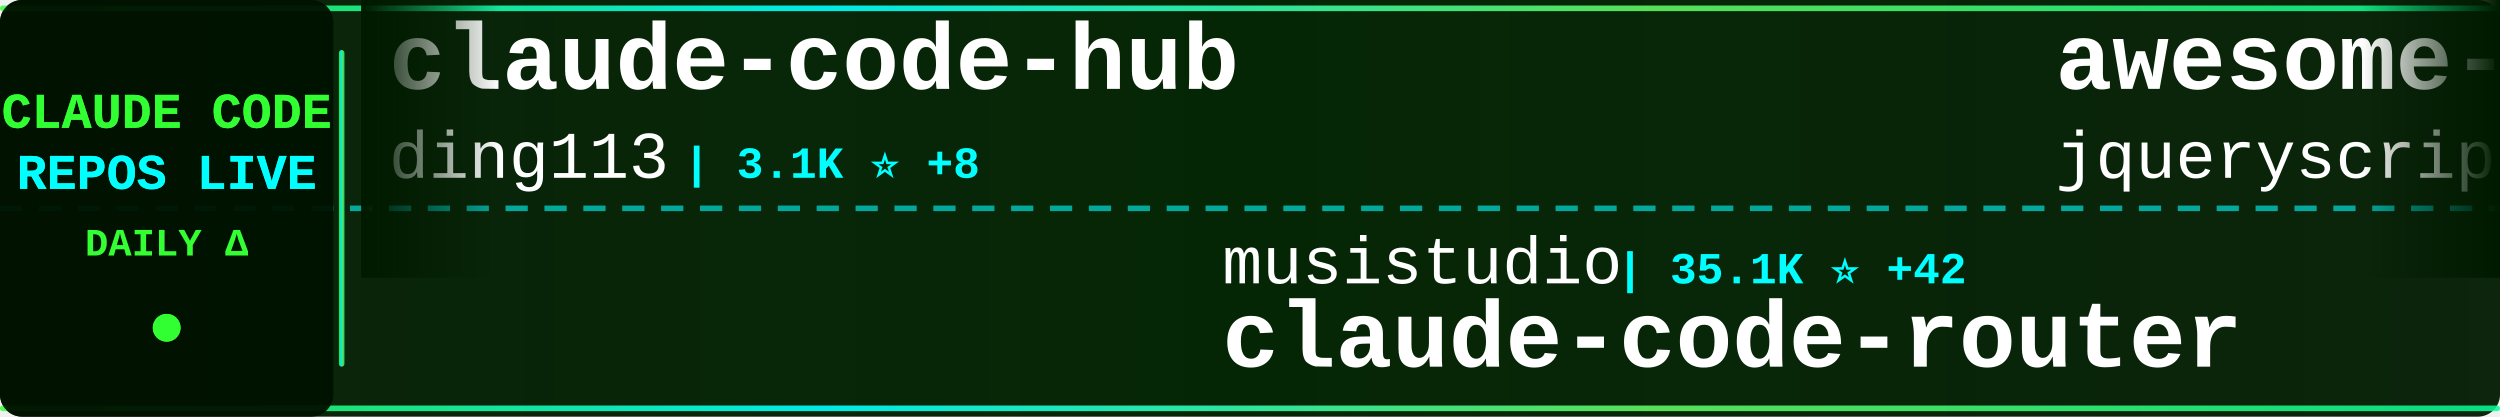
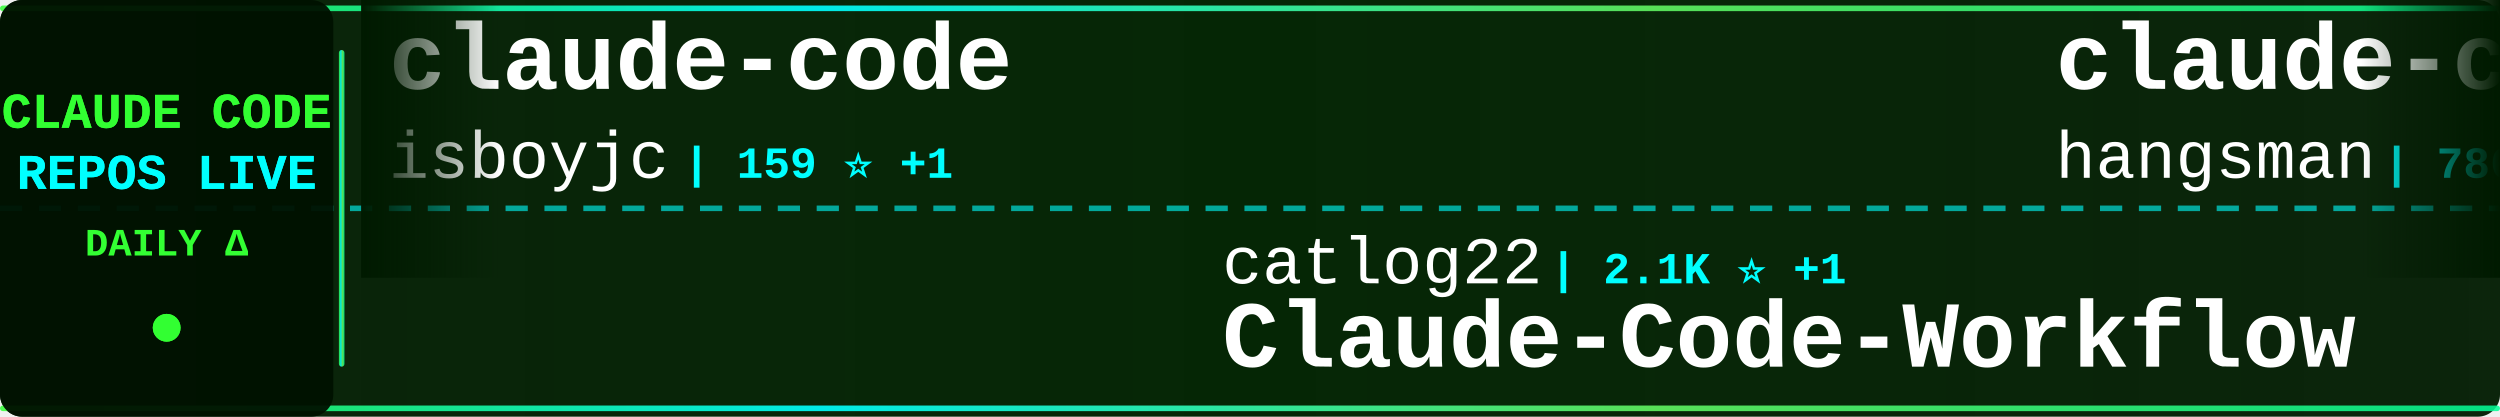
<svg xmlns="http://www.w3.org/2000/svg" width="900" height="150">
  <defs>
    <linearGradient id="tickerBg" x1="0%" y1="0%" x2="100%" y2="0%">
      <stop offset="0%" style="stop-color:#001a00;stop-opacity:0.95" />
      <stop offset="50%" style="stop-color:#002200;stop-opacity:0.98" />
      <stop offset="100%" style="stop-color:#001a00;stop-opacity:0.95" />
    </linearGradient>
    <linearGradient id="borderGrad" x1="0%" y1="0%" x2="100%" y2="0%">
      <stop offset="0%" style="stop-color:#33ff33;stop-opacity:0.85">
        <animate attributeName="stop-opacity" values="0.85;1;0.85" dur="2s" repeatCount="indefinite" />
      </stop>
      <stop offset="33%" style="stop-color:#00ffff;stop-opacity:0.9">
        <animate attributeName="stop-opacity" values="0.9;1;0.9" dur="2.2s" repeatCount="indefinite" />
      </stop>
      <stop offset="66%" style="stop-color:#66ff66;stop-opacity:0.85">
        <animate attributeName="stop-opacity" values="0.85;1;0.85" dur="1.8s" repeatCount="indefinite" />
      </stop>
      <stop offset="100%" style="stop-color:#00ff99;stop-opacity:0.85">
        <animate attributeName="stop-opacity" values="0.85;1;0.85" dur="2s" repeatCount="indefinite" />
      </stop>
    </linearGradient>
    <filter id="textGlow">
      <feGaussianBlur stdDeviation="0.1" result="coloredBlur" />
      <feMerge>
        <feMergeNode in="coloredBlur" />
        <feMergeNode in="SourceGraphic" />
      </feMerge>
    </filter>
    <filter id="metricGlow">
      <feGaussianBlur stdDeviation="0.2" result="coloredBlur" />
      <feMerge>
        <feMergeNode in="coloredBlur" />
        <feMergeNode in="SourceGraphic" />
      </feMerge>
    </filter>
    <linearGradient id="leftFade" x1="0%" y1="0%" x2="100%" y2="0%">
      <stop offset="0%" style="stop-color:#001a00;stop-opacity:1" />
      <stop offset="100%" style="stop-color:#001a00;stop-opacity:0" />
    </linearGradient>
    <linearGradient id="rightFade" x1="0%" y1="0%" x2="100%" y2="0%">
      <stop offset="0%" style="stop-color:#001a00;stop-opacity:0" />
      <stop offset="100%" style="stop-color:#001a00;stop-opacity:1" />
    </linearGradient>
  </defs>
  <rect width="900" height="150" fill="url(#tickerBg)" rx="8" />
  <rect x="0" y="2" width="900" height="2" fill="url(#borderGrad)" rx="1" />
  <rect x="0" y="146" width="900" height="2" fill="url(#borderGrad)" rx="1" />
  <line x1="0" y1="75" x2="900" y2="75" stroke="#00ffff" stroke-width="2" stroke-dasharray="8 6" opacity="0.6" />
  <rect x="0" y="0" width="120" height="150" fill="#001100" opacity="0.95" rx="8" />
  <text x="60" y="46" font-family="'Courier New', monospace" font-size="18" font-weight="bold" fill="#33ff33" text-anchor="middle" filter="url(#textGlow)">
    CLAUDE CODE
  </text>
  <text x="60" y="68" font-family="'Courier New', monospace" font-size="18" font-weight="bold" fill="#00ffff" text-anchor="middle" filter="url(#textGlow)">
    REPOS LIVE
  </text>
  <text x="60" y="92" font-family="'Courier New', monospace" font-size="14" font-weight="bold" fill="#33ff33" text-anchor="middle">
    DAILY Δ
  </text>
  <circle cx="60" cy="118" r="5" fill="#33ff33" filter="url(#metricGlow)">
    <animate attributeName="r" values="4;6;4" dur="1.5s" repeatCount="indefinite" />
    <animate attributeName="opacity" values="0.6;1;0.6" dur="1.5s" repeatCount="indefinite" />
  </circle>
  <rect x="122" y="18" width="2" height="114" fill="url(#borderGrad)" rx="1" />
  <clipPath id="tickerClip">
    <rect x="130" y="0" width="770" height="150" />
  </clipPath>
  <g clip-path="url(#tickerClip)">
    <g id="tickerItems">
      <animateTransform attributeName="transform" attributeType="XML" type="translate" from="0 0" to="-3000 0" dur="54s" repeatCount="indefinite" />
      <g transform="translate(0, 0)">
-         <text x="140" y="32" font-family="'Courier New', monospace" font-size="34" font-weight="bold" fill="#ffffff">claude-code-hub</text>
-         <text x="140" y="64" font-family="'Courier New', monospace" font-size="24" font-weight="normal" fill="#ffffff" opacity="1.0">ding113</text>
-         <text x="246" y="64" font-family="'Courier New', monospace" font-size="16" font-weight="bold" fill="#00ffff"> | 3.1K ⭐ +8</text>
+         <text x="140" y="32" font-family="'Courier New', monospace" font-size="34" font-weight="bold" fill="#ffffff">claude-code</text>
+         <text x="140" y="64" font-family="'Courier New', monospace" font-size="24" font-weight="normal" fill="#ffffff" opacity="1.0">isboyjc</text>
+         <text x="246" y="64" font-family="'Courier New', monospace" font-size="16" font-weight="bold" fill="#00ffff"> | 159 ⭐ +1</text>
      </g>
      <g transform="translate(300, 0)">
+         <text x="140" y="102" font-family="'Courier New', monospace" font-size="24" font-weight="normal" fill="#ffffff" opacity="1.0">catlog22</text>
+         <text x="258" y="102" font-family="'Courier New', monospace" font-size="16" font-weight="bold" fill="#00ffff"> | 2.1K ⭐ +1</text>
+         <text x="140" y="132" font-family="'Courier New', monospace" font-size="34" font-weight="bold" fill="#ffffff">Claude-Code-Workflow</text>
+       </g>
+       <g transform="translate(600, 0)">
+         <text x="140" y="32" font-family="'Courier New', monospace" font-size="34" font-weight="bold" fill="#ffffff">claude-code-source</text>
+         <text x="140" y="64" font-family="'Courier New', monospace" font-size="24" font-weight="normal" fill="#ffffff" opacity="1.0">hangsman</text>
+         <text x="258" y="64" font-family="'Courier New', monospace" font-size="16" font-weight="bold" fill="#00ffff"> | 786 ⭐</text>
+       </g>
+       <g transform="translate(900, 0)">
+         <text x="140" y="102" font-family="'Courier New', monospace" font-size="24" font-weight="normal" fill="#ffffff" opacity="1.0">liuup</text>
+         <text x="222" y="102" font-family="'Courier New', monospace" font-size="16" font-weight="bold" fill="#00ffff"> | 3.2K ⭐ +12</text>
+         <text x="140" y="132" font-family="'Courier New', monospace" font-size="34" font-weight="bold" fill="#ffffff">claude-code-analysis</text>
+       </g>
+       <g transform="translate(1200, 0)">
+         <text x="140" y="32" font-family="'Courier New', monospace" font-size="34" font-weight="bold" fill="#ffffff">claude-code-pm-course</text>
+         <text x="140" y="64" font-family="'Courier New', monospace" font-size="24" font-weight="normal" fill="#ffffff" opacity="1.0">carlvellotti</text>
+         <text x="306" y="64" font-family="'Courier New', monospace" font-size="16" font-weight="bold" fill="#00ffff"> | 2.1K ⭐</text>
+       </g>
+       <g transform="translate(1500, 0)">
        <text x="140" y="102" font-family="'Courier New', monospace" font-size="24" font-weight="normal" fill="#ffffff" opacity="1.0">musistudio</text>
-         <text x="282" y="102" font-family="'Courier New', monospace" font-size="16" font-weight="bold" fill="#00ffff"> | 35.1K ⭐ +42</text>
+         <text x="282" y="102" font-family="'Courier New', monospace" font-size="16" font-weight="bold" fill="#00ffff"> | 35.1K ⭐ +39</text>
        <text x="140" y="132" font-family="'Courier New', monospace" font-size="34" font-weight="bold" fill="#ffffff">claude-code-router</text>
      </g>
-       <g transform="translate(600, 0)">
-         <text x="140" y="32" font-family="'Courier New', monospace" font-size="34" font-weight="bold" fill="#ffffff">awesome-claude-code</text>
-         <text x="140" y="64" font-family="'Courier New', monospace" font-size="24" font-weight="normal" fill="#ffffff" opacity="1.0">jqueryscript</text>
-         <text x="306" y="64" font-family="'Courier New', monospace" font-size="16" font-weight="bold" fill="#00ffff"> | 427 ⭐ +2</text>
-       </g>
-       <g transform="translate(900, 0)">
-         <text x="140" y="102" font-family="'Courier New', monospace" font-size="24" font-weight="normal" fill="#ffffff" opacity="1.0">multica-ai</text>
-         <text x="282" y="102" font-family="'Courier New', monospace" font-size="16" font-weight="bold" fill="#00ffff"> | 178.3K ⭐ +730</text>
-         <text x="140" y="132" font-family="'Courier New', monospace" font-size="34" font-weight="bold" fill="#ffffff">andrej-karpathy-skills</text>
-       </g>
-       <g transform="translate(1200, 0)">
-         <text x="140" y="32" font-family="'Courier New', monospace" font-size="34" font-weight="bold" fill="#ffffff">claude-code-local</text>
-         <text x="140" y="64" font-family="'Courier New', monospace" font-size="24" font-weight="normal" fill="#ffffff" opacity="1.0">nicedreamzapp</text>
-         <text x="318" y="64" font-family="'Courier New', monospace" font-size="16" font-weight="bold" fill="#00ffff"> | 2.8K ⭐ +7</text>
-       </g>
-       <g transform="translate(1500, 0)">
-         <text x="140" y="102" font-family="'Courier New', monospace" font-size="24" font-weight="normal" fill="#ffffff" opacity="1.0">carlvellotti</text>
-         <text x="306" y="102" font-family="'Courier New', monospace" font-size="16" font-weight="bold" fill="#00ffff"> | 2.1K ⭐</text>
-         <text x="140" y="132" font-family="'Courier New', monospace" font-size="34" font-weight="bold" fill="#ffffff">claude-code-pm-course</text>
-       </g>
      <g transform="translate(1800, 0)">
-         <text x="140" y="32" font-family="'Courier New', monospace" font-size="34" font-weight="bold" fill="#ffffff">claude-code-sourcemap</text>
-         <text x="140" y="64" font-family="'Courier New', monospace" font-size="24" font-weight="normal" fill="#ffffff" opacity="1.0">ChinaSiro</text>
-         <text x="270" y="64" font-family="'Courier New', monospace" font-size="16" font-weight="bold" fill="#00ffff"> | 9.4K ⭐ +5</text>
+         <text x="140" y="32" font-family="'Courier New', monospace" font-size="34" font-weight="bold" fill="#ffffff">claude-code-source-code</text>
+         <text x="140" y="64" font-family="'Courier New', monospace" font-size="24" font-weight="normal" fill="#ffffff" opacity="1.0">777genius</text>
+         <text x="270" y="64" font-family="'Courier New', monospace" font-size="16" font-weight="bold" fill="#00ffff"> | 915 ⭐</text>
      </g>
      <g transform="translate(2100, 0)">
-         <text x="140" y="102" font-family="'Courier New', monospace" font-size="24" font-weight="normal" fill="#ffffff" opacity="1.0">Windy3f3f3f3f</text>
-         <text x="318" y="102" font-family="'Courier New', monospace" font-size="16" font-weight="bold" fill="#00ffff"> | 1.4K ⭐ +6</text>
-         <text x="140" y="132" font-family="'Courier New', monospace" font-size="34" font-weight="bold" fill="#ffffff">claude-code-from-scratch</text>
+         <text x="140" y="102" font-family="'Courier New', monospace" font-size="24" font-weight="normal" fill="#ffffff" opacity="1.0">mehmoodosman</text>
+         <text x="306" y="102" font-family="'Courier New', monospace" font-size="16" font-weight="bold" fill="#00ffff"> | 167 ⭐ +1</text>
+         <text x="140" y="132" font-family="'Courier New', monospace" font-size="34" font-weight="bold" fill="#ffffff">claude-code</text>
      </g>
      <g transform="translate(2400, 0)">
-         <text x="140" y="32" font-family="'Courier New', monospace" font-size="34" font-weight="bold" fill="#ffffff">claude-code-tudou</text>
-         <text x="140" y="64" font-family="'Courier New', monospace" font-size="24" font-weight="normal" fill="#ffffff" opacity="1.0">AICoderTudou</text>
-         <text x="306" y="64" font-family="'Courier New', monospace" font-size="16" font-weight="bold" fill="#00ffff"> | 500 ⭐</text>
+         <text x="140" y="32" font-family="'Courier New', monospace" font-size="34" font-weight="bold" fill="#ffffff">claude_codex_bridge</text>
+         <text x="140" y="64" font-family="'Courier New', monospace" font-size="24" font-weight="normal" fill="#ffffff" opacity="1.0">SeemSeam</text>
+         <text x="258" y="64" font-family="'Courier New', monospace" font-size="16" font-weight="bold" fill="#00ffff"> | 3.0K ⭐ +7</text>
      </g>
      <g transform="translate(2700, 0)">
-         <text x="140" y="102" font-family="'Courier New', monospace" font-size="24" font-weight="normal" fill="#ffffff" opacity="1.0">zstmfhy</text>
-         <text x="246" y="102" font-family="'Courier New', monospace" font-size="16" font-weight="bold" fill="#00ffff"> | 190 ⭐</text>
-         <text x="140" y="132" font-family="'Courier New', monospace" font-size="34" font-weight="bold" fill="#ffffff">Claude-code</text>
+         <text x="140" y="102" font-family="'Courier New', monospace" font-size="24" font-weight="normal" fill="#ffffff" opacity="1.0">andrew-kramer-inno</text>
+         <text x="378" y="102" font-family="'Courier New', monospace" font-size="16" font-weight="bold" fill="#00ffff"> | 590 ⭐</text>
+         <text x="140" y="132" font-family="'Courier New', monospace" font-size="34" font-weight="bold" fill="#ffffff">claude-code-source-build</text>
      </g>
      <g transform="translate(3000, 0)">
-         <text x="140" y="32" font-family="'Courier New', monospace" font-size="34" font-weight="bold" fill="#ffffff">claude-code-hub</text>
-         <text x="140" y="64" font-family="'Courier New', monospace" font-size="24" font-weight="normal" fill="#ffffff" opacity="1.0">ding113</text>
-         <text x="246" y="64" font-family="'Courier New', monospace" font-size="16" font-weight="bold" fill="#00ffff"> | 3.1K ⭐ +8</text>
+         <text x="140" y="32" font-family="'Courier New', monospace" font-size="34" font-weight="bold" fill="#ffffff">claude-code</text>
+         <text x="140" y="64" font-family="'Courier New', monospace" font-size="24" font-weight="normal" fill="#ffffff" opacity="1.0">isboyjc</text>
+         <text x="246" y="64" font-family="'Courier New', monospace" font-size="16" font-weight="bold" fill="#00ffff"> | 159 ⭐ +1</text>
      </g>
      <g transform="translate(3300, 0)">
-         <text x="140" y="102" font-family="'Courier New', monospace" font-size="24" font-weight="normal" fill="#ffffff" opacity="1.0">musistudio</text>
-         <text x="282" y="102" font-family="'Courier New', monospace" font-size="16" font-weight="bold" fill="#00ffff"> | 35.1K ⭐ +42</text>
-         <text x="140" y="132" font-family="'Courier New', monospace" font-size="34" font-weight="bold" fill="#ffffff">claude-code-router</text>
+         <text x="140" y="102" font-family="'Courier New', monospace" font-size="24" font-weight="normal" fill="#ffffff" opacity="1.0">catlog22</text>
+         <text x="258" y="102" font-family="'Courier New', monospace" font-size="16" font-weight="bold" fill="#00ffff"> | 2.1K ⭐ +1</text>
+         <text x="140" y="132" font-family="'Courier New', monospace" font-size="34" font-weight="bold" fill="#ffffff">Claude-Code-Workflow</text>
      </g>
      <g transform="translate(3600, 0)">
-         <text x="140" y="32" font-family="'Courier New', monospace" font-size="34" font-weight="bold" fill="#ffffff">awesome-claude-code</text>
-         <text x="140" y="64" font-family="'Courier New', monospace" font-size="24" font-weight="normal" fill="#ffffff" opacity="1.0">jqueryscript</text>
-         <text x="306" y="64" font-family="'Courier New', monospace" font-size="16" font-weight="bold" fill="#00ffff"> | 427 ⭐ +2</text>
+         <text x="140" y="32" font-family="'Courier New', monospace" font-size="34" font-weight="bold" fill="#ffffff">claude-code-source</text>
+         <text x="140" y="64" font-family="'Courier New', monospace" font-size="24" font-weight="normal" fill="#ffffff" opacity="1.0">hangsman</text>
+         <text x="258" y="64" font-family="'Courier New', monospace" font-size="16" font-weight="bold" fill="#00ffff"> | 786 ⭐</text>
      </g>
      <g transform="translate(3900, 0)">
-         <text x="140" y="102" font-family="'Courier New', monospace" font-size="24" font-weight="normal" fill="#ffffff" opacity="1.0">multica-ai</text>
-         <text x="282" y="102" font-family="'Courier New', monospace" font-size="16" font-weight="bold" fill="#00ffff"> | 178.3K ⭐ +730</text>
-         <text x="140" y="132" font-family="'Courier New', monospace" font-size="34" font-weight="bold" fill="#ffffff">andrej-karpathy-skills</text>
+         <text x="140" y="102" font-family="'Courier New', monospace" font-size="24" font-weight="normal" fill="#ffffff" opacity="1.0">liuup</text>
+         <text x="222" y="102" font-family="'Courier New', monospace" font-size="16" font-weight="bold" fill="#00ffff"> | 3.2K ⭐ +12</text>
+         <text x="140" y="132" font-family="'Courier New', monospace" font-size="34" font-weight="bold" fill="#ffffff">claude-code-analysis</text>
      </g>
    </g>
  </g>
  <rect x="130" y="0" width="50" height="100" fill="url(#leftFade)" />
  <rect x="850" y="0" width="50" height="100" fill="url(#rightFade)" />
</svg>
